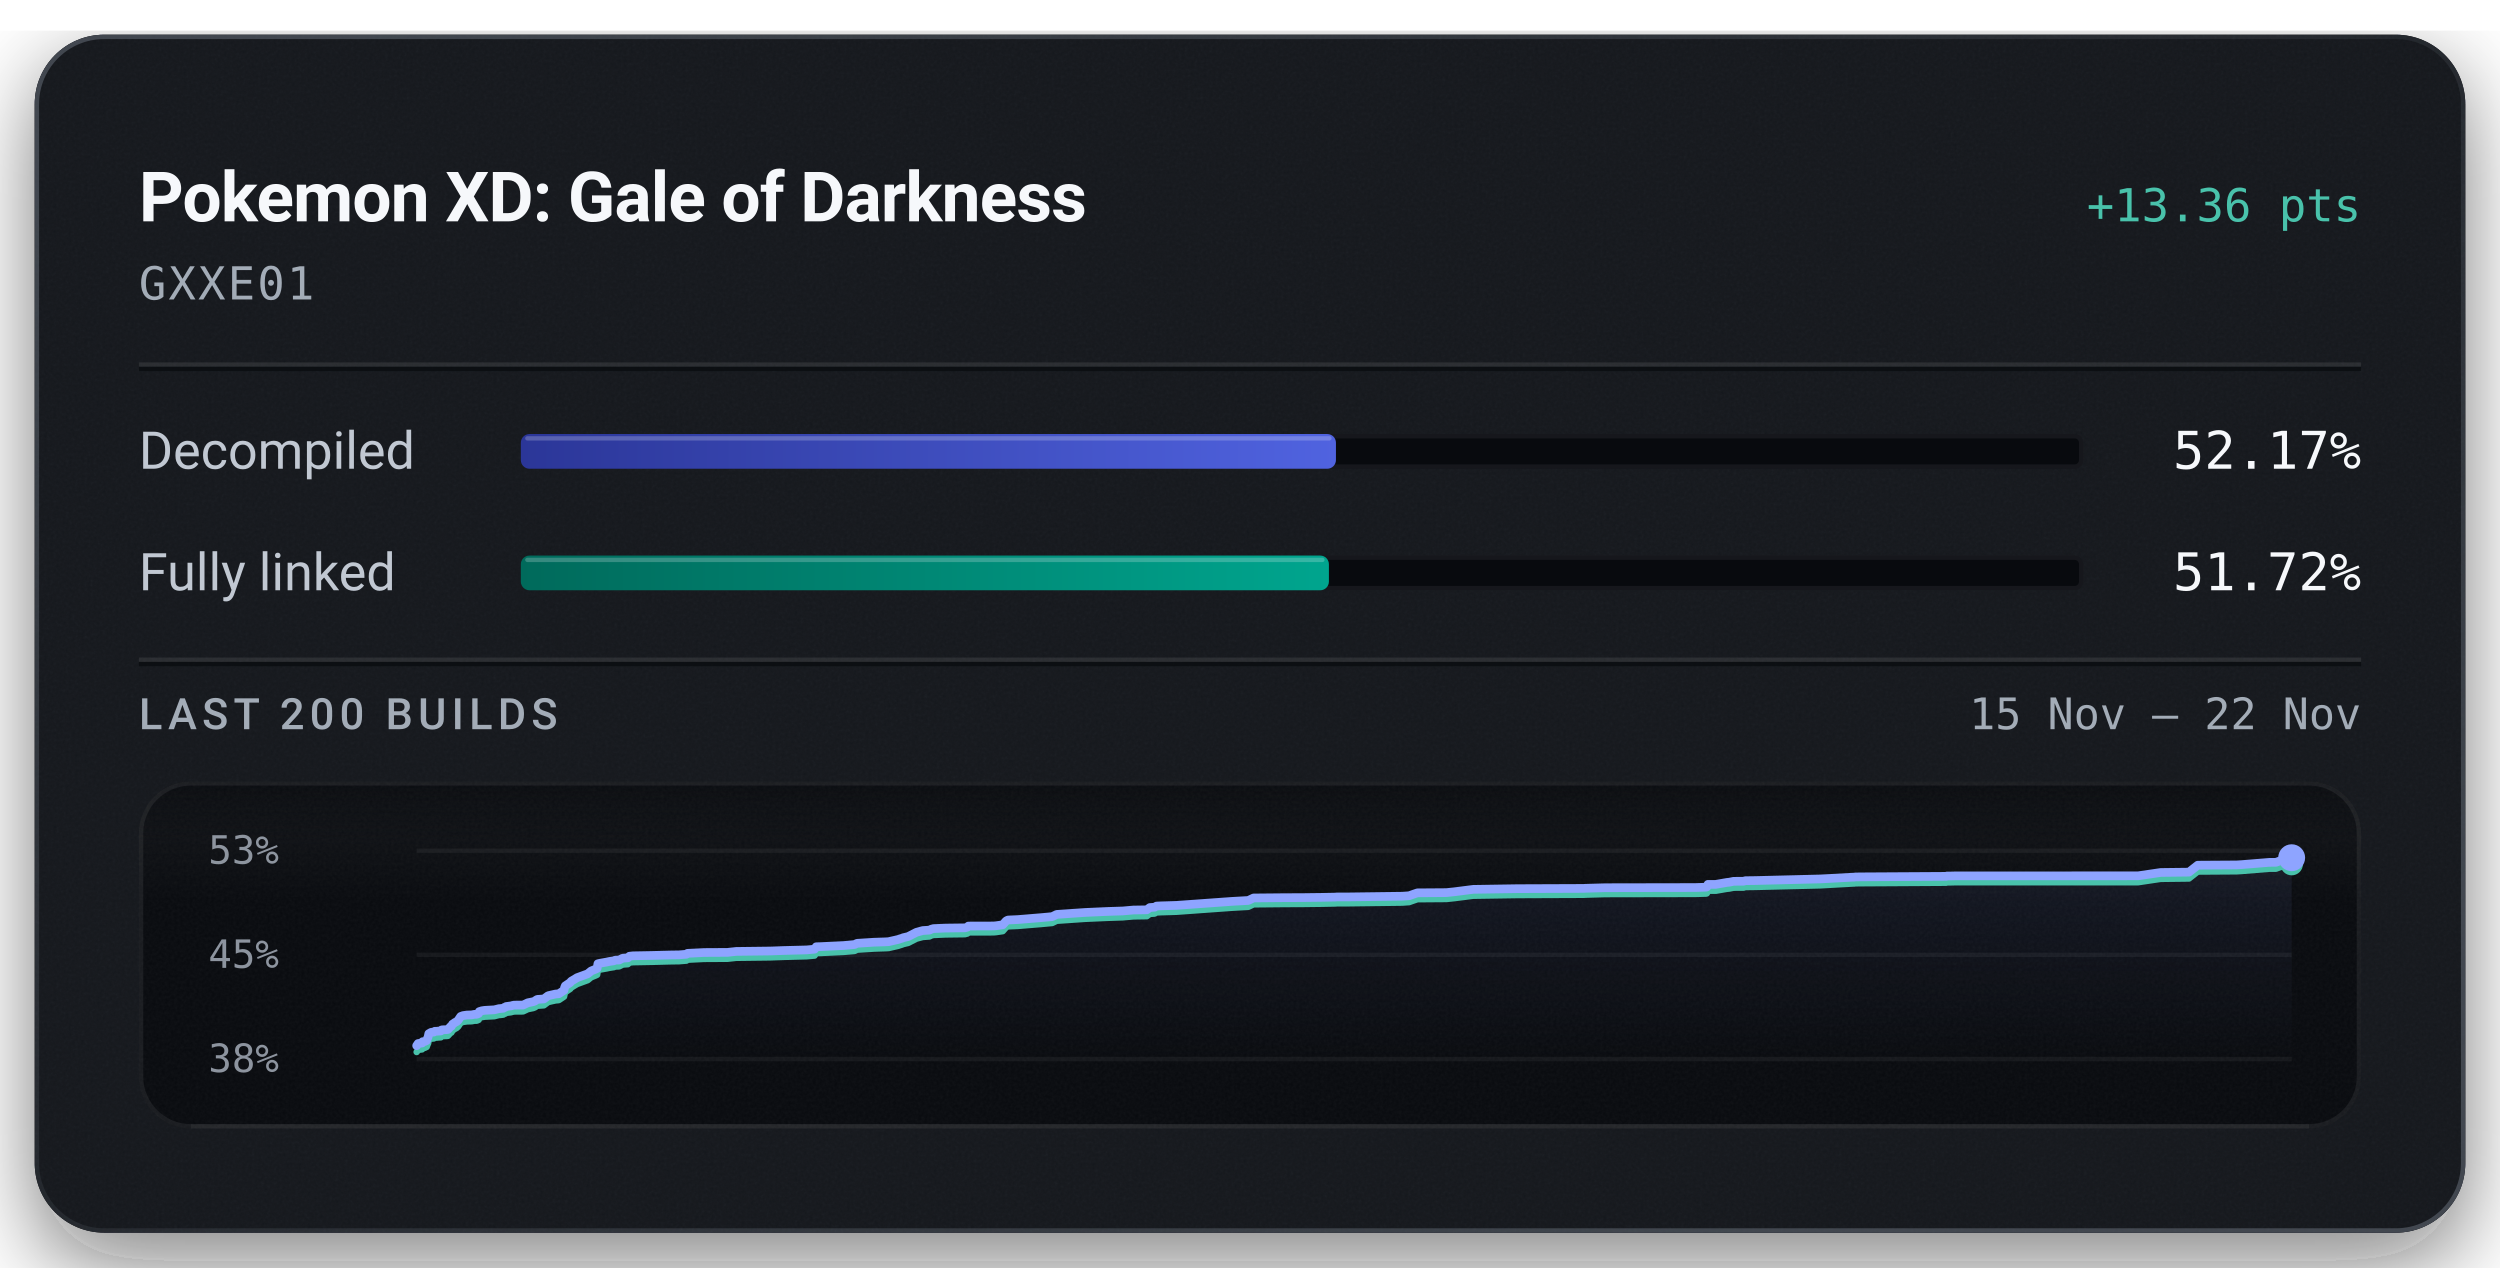
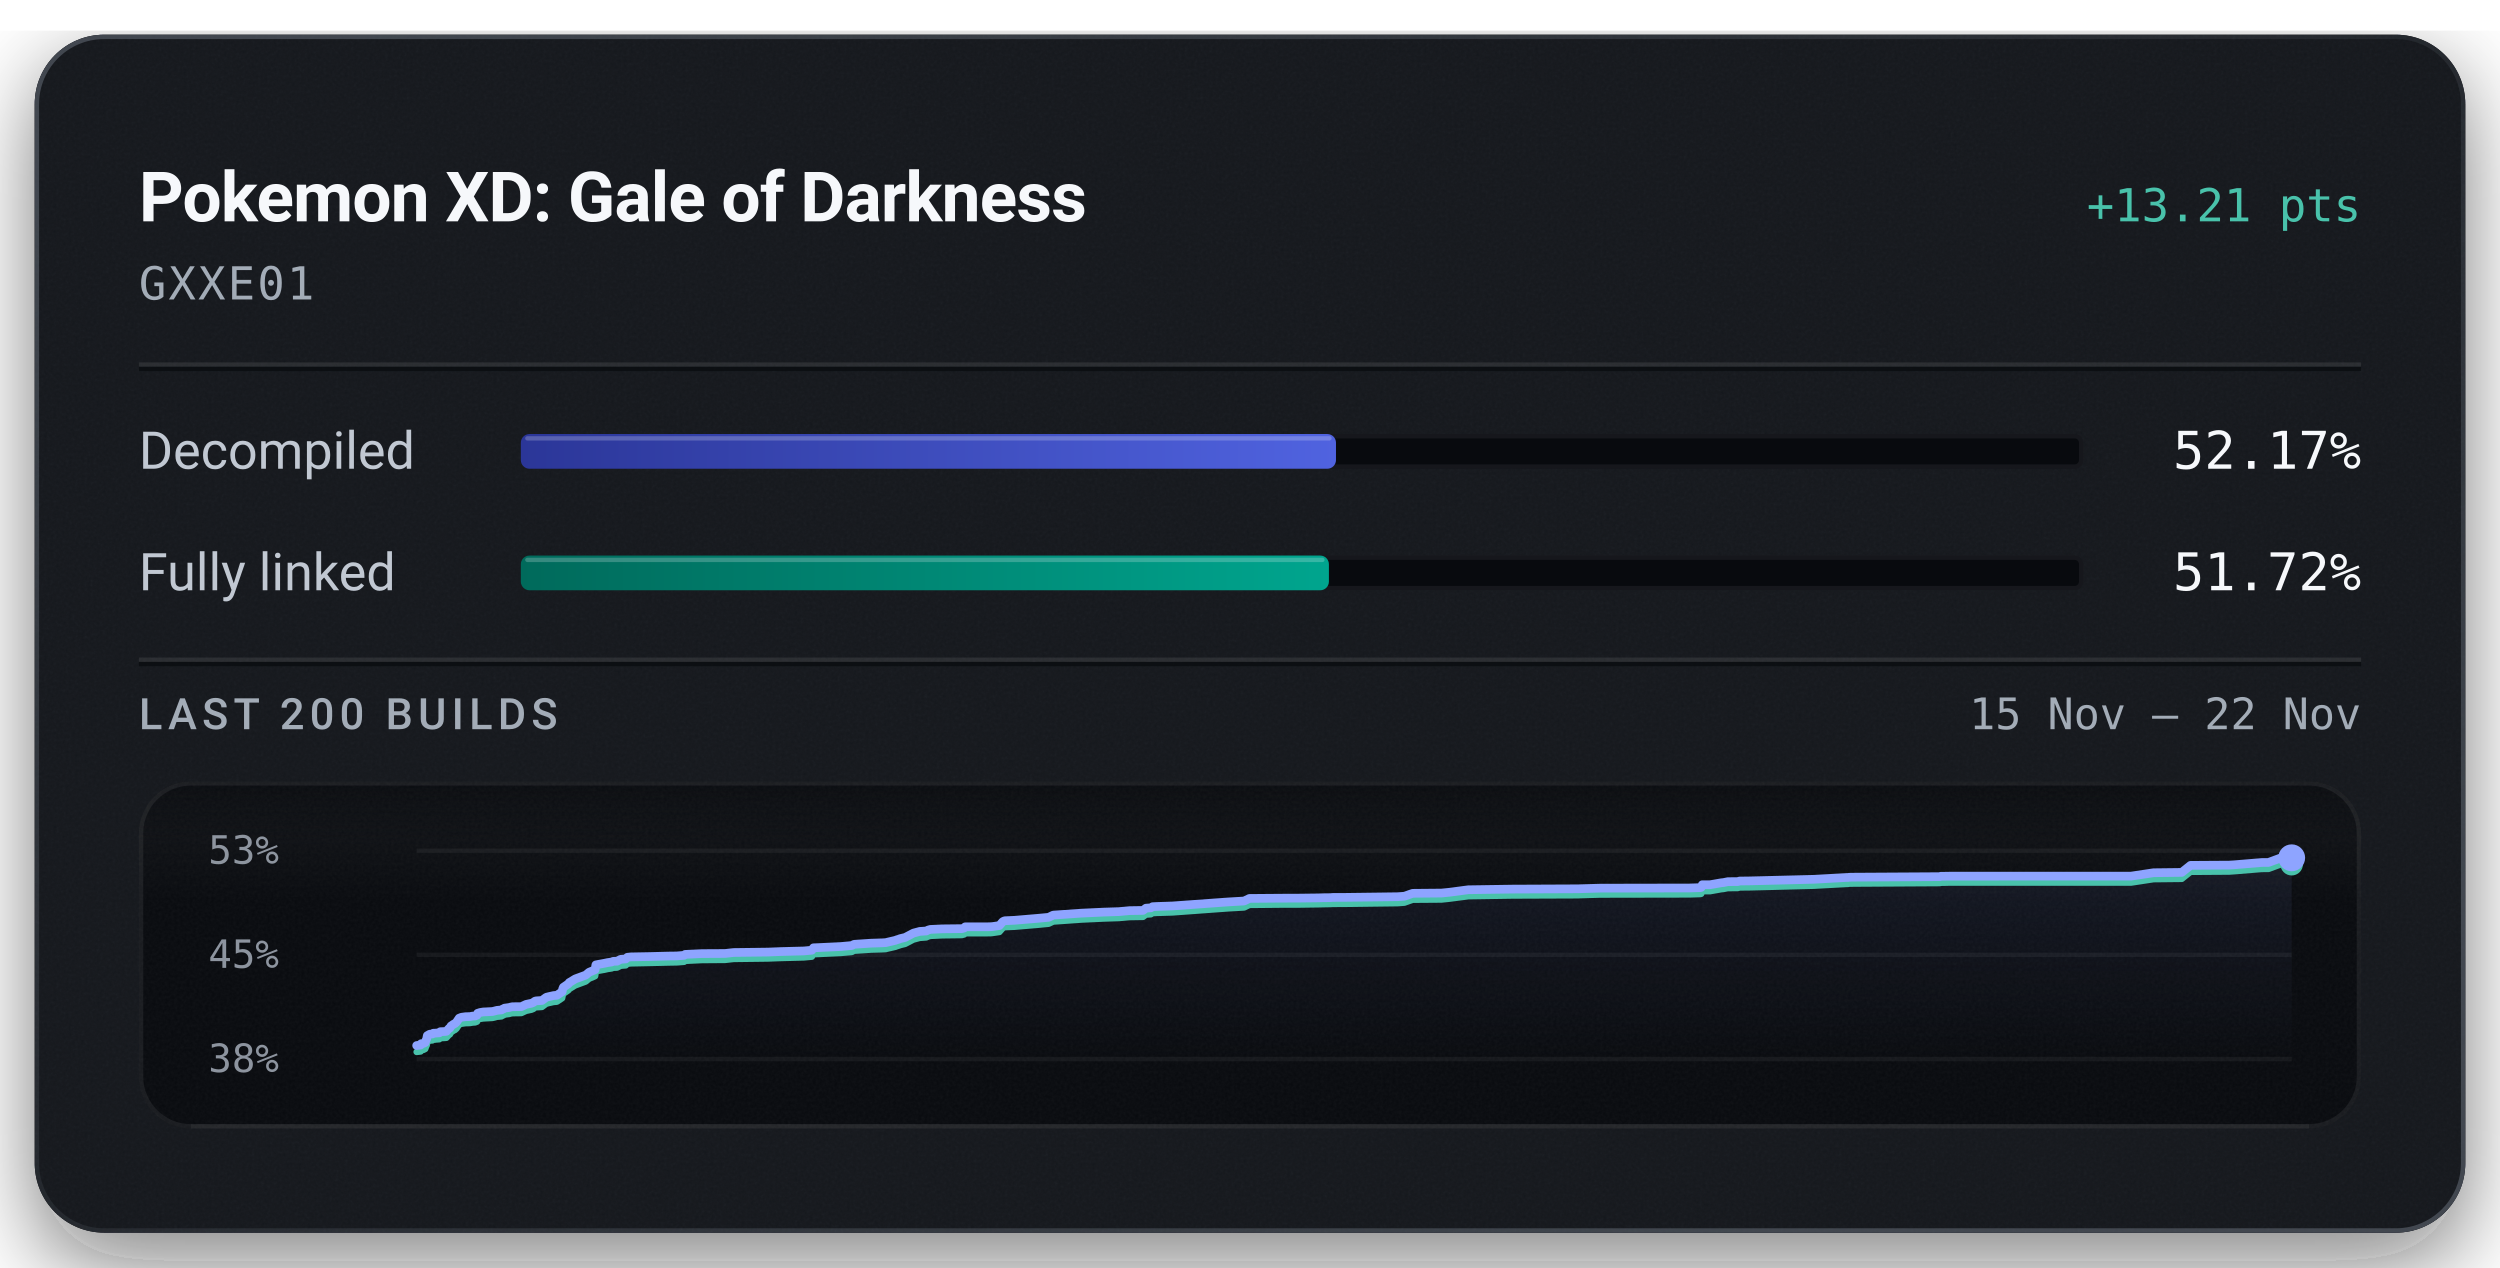
<svg xmlns="http://www.w3.org/2000/svg" width="576" height="292" viewBox="0 0 576 292" role="img" aria-labelledby="title description">
  <defs>
    <linearGradient id="badge-rim" x1="1" y1="1" x2="0" y2="0">
      <stop offset="0.15" stop-color="#6b747f" stop-opacity="0.5" />
      <stop offset="0.51" stop-color="#6b747f" stop-opacity="0.15" />
      <stop offset="0.93" stop-color="#6b747f" stop-opacity="0.5" />
    </linearGradient>
    <linearGradient id="badge-progress" x1="0" y1="0" x2="1" y2="0">
      <stop offset="0" stop-color="#2b3698" />
      <stop offset="1" stop-color="#5063e0" />
    </linearGradient>
    <linearGradient id="badge-linked" x1="0" y1="0" x2="1" y2="0">
      <stop offset="0" stop-color="#006a5b" />
      <stop offset="1" stop-color="#00a58e" />
    </linearGradient>
    <filter id="badge-grain" x="0" y="0" width="100%" height="100%">
      <feTurbulence type="fractalNoise" baseFrequency="1.4" numOctaves="2" stitchTiles="stitch" />
      <feColorMatrix type="saturate" values="0" />
    </filter>
    <filter id="badge-shadow" x="-15%" y="-15%" width="130%" height="150%">
      <feDropShadow dx="0" dy="7" stdDeviation="11" flood-color="#080a0e" flood-opacity="0.55" />
    </filter>
    <clipPath id="badge-card-clip">
      <rect x="8" y="8" width="560" height="276" rx="16" />
    </clipPath>
    <linearGradient id="badge-area" x1="0" y1="0" x2="0" y2="1">
      <stop offset="0" stop-color="#8ea4ff" stop-opacity="0.085" />
      <stop offset="1" stop-color="#8ea4ff" stop-opacity="0" />
    </linearGradient>
    <linearGradient id="badge-well-frost" x1="0" y1="0" x2="0" y2="1">
      <stop offset="0" stop-color="#f6f8fb" stop-opacity="0.045" />
      <stop offset="1" stop-color="#f6f8fb" stop-opacity="0" />
    </linearGradient>
    <linearGradient id="badge-well-shade" x1="0" y1="0" x2="0" y2="1">
      <stop offset="0" stop-color="#080a0e" stop-opacity="0.9" />
      <stop offset="1" stop-color="#080a0e" stop-opacity="0" />
    </linearGradient>
    <clipPath id="badge-well-clip">
      <rect x="32" y="180" width="512" height="80" rx="12" />
    </clipPath>
  </defs>
  <rect x="8" y="8" width="560" height="276" rx="16" fill="#14171c" filter="url(#badge-shadow)" />
  <g clip-path="url(#badge-card-clip)">
    <rect x="8" y="8" width="560" height="276" rx="16" fill="#14171c" />
    <rect x="8" y="8" width="560" height="276" filter="url(#badge-grain)" opacity="0.05" />
  </g>
  <rect x="8.5" y="8.5" width="559" height="275" rx="15.5" fill="none" stroke="url(#badge-rim)" stroke-width="1" />
  <text x="32" y="51" fill="#f6f8fb" font-family="system-ui, -apple-system, 'Segoe UI', Roboto, sans-serif" font-size="16" font-weight="600" text-anchor="start" letter-spacing="-0.2">Pokemon XD: Gale of Darkness</text>
-   <text x="544" y="51" fill="#49c2ab" font-family="ui-monospace, 'SF Mono', 'Cascadia Mono', Menlo, Consolas, monospace" font-size="10.5" font-weight="500" text-anchor="end">+13.36 pts</text>
+   <text x="544" y="51" fill="#49c2ab" font-family="ui-monospace, 'SF Mono', 'Cascadia Mono', Menlo, Consolas, monospace" font-size="10.5" font-weight="500" text-anchor="end">+13.21 pts</text>
  <text x="32" y="69" fill="#a3acb7" font-family="ui-monospace, 'SF Mono', 'Cascadia Mono', Menlo, Consolas, monospace" font-size="10.5" font-weight="400" text-anchor="start" letter-spacing="0.5">GXXE01</text>
  <line x1="32" y1="84" x2="544" y2="84" stroke="#f6f8fb" stroke-opacity="0.09" stroke-width="1" />
  <line x1="32" y1="85" x2="544" y2="85" stroke="#080a0e" stroke-opacity="0.7" stroke-width="1" />
  <text x="32" y="108" fill="#c1c8d2" font-family="system-ui, -apple-system, 'Segoe UI', Roboto, sans-serif" font-size="12" font-weight="400" text-anchor="start">Decompiled</text>
  <rect x="120" y="100" width="360" height="8" rx="2" fill="#080a0e" />
  <rect x="120.5" y="100.5" width="359" height="7" rx="1.5" fill="none" stroke="#f6f8fb" stroke-opacity="0.06" stroke-width="1" />
-   <rect x="120" y="100" width="187.80" height="8" rx="2" fill="url(#badge-progress)" />
-   <rect x="121" y="100.5" width="185.80" height="1" rx="0.5" fill="#f6f8fb" fill-opacity="0.22" />
+   <rect x="120" y="100" width="187.81" height="8" rx="2" fill="url(#badge-progress)" />
+   <rect x="121" y="100.5" width="185.81" height="1" rx="0.5" fill="#f6f8fb" fill-opacity="0.22" />
  <text x="544" y="108" fill="#f6f8fb" font-family="ui-monospace, 'SF Mono', 'Cascadia Mono', Menlo, Consolas, monospace" font-size="12" font-weight="500" text-anchor="end">52.17%</text>
  <text x="32" y="136" fill="#c1c8d2" font-family="system-ui, -apple-system, 'Segoe UI', Roboto, sans-serif" font-size="12" font-weight="400" text-anchor="start">Fully linked</text>
  <rect x="120" y="128" width="360" height="8" rx="2" fill="#080a0e" />
  <rect x="120.5" y="128.5" width="359" height="7" rx="1.5" fill="none" stroke="#f6f8fb" stroke-opacity="0.06" stroke-width="1" />
  <rect x="120" y="128" width="186.18" height="8" rx="2" fill="url(#badge-linked)" />
  <rect x="121" y="128.5" width="184.18" height="1" rx="0.5" fill="#f6f8fb" fill-opacity="0.22" />
  <text x="544" y="136" fill="#f6f8fb" font-family="ui-monospace, 'SF Mono', 'Cascadia Mono', Menlo, Consolas, monospace" font-size="12" font-weight="500" text-anchor="end">51.72%</text>
  <line x1="32" y1="152" x2="544" y2="152" stroke="#f6f8fb" stroke-opacity="0.09" stroke-width="1" />
  <line x1="32" y1="153" x2="544" y2="153" stroke="#080a0e" stroke-opacity="0.7" stroke-width="1" />
  <text x="32" y="168" fill="#a3acb7" font-family="system-ui, -apple-system, 'Segoe UI', Roboto, sans-serif" font-size="10" font-weight="500" text-anchor="start" letter-spacing="1.2">LAST 200 BUILDS</text>
  <text x="544" y="168" fill="#a3acb7" font-family="ui-monospace, 'SF Mono', 'Cascadia Mono', Menlo, Consolas, monospace" font-size="10" font-weight="400" text-anchor="end">15 Nov – 22 Nov</text>
  <g clip-path="url(#badge-well-clip)">
    <rect x="32" y="180" width="512" height="80" rx="12" fill="#080a0e" />
    <rect x="32" y="180" width="512" height="28" fill="url(#badge-well-frost)" />
    <rect x="32" y="180" width="512" height="14" fill="url(#badge-well-shade)" />
    <rect x="32" y="180" width="512" height="80" filter="url(#badge-grain)" opacity="0.05" />
  </g>
  <rect x="32.5" y="180.5" width="511" height="79" rx="11.5" fill="none" stroke="#f6f8fb" stroke-opacity="0.07" stroke-width="1" />
  <line x1="44" y1="259.5" x2="532" y2="259.5" stroke="#f6f8fb" stroke-opacity="0.05" stroke-width="1" />
  <text x="48" y="199" fill="#a3acb7" font-family="ui-monospace, 'SF Mono', 'Cascadia Mono', Menlo, Consolas, monospace" font-size="9" font-weight="400" text-anchor="start" fill-opacity="0.85">53%</text>
  <text x="48" y="223" fill="#a3acb7" font-family="ui-monospace, 'SF Mono', 'Cascadia Mono', Menlo, Consolas, monospace" font-size="9" font-weight="400" text-anchor="start" fill-opacity="0.85">45%</text>
  <text x="48" y="247" fill="#a3acb7" font-family="ui-monospace, 'SF Mono', 'Cascadia Mono', Menlo, Consolas, monospace" font-size="9" font-weight="400" text-anchor="start" fill-opacity="0.85">38%</text>
  <line x1="96" y1="196.00" x2="528" y2="196.00" stroke="#f6f8fb" stroke-opacity="0.055" stroke-width="1" />
  <line x1="96" y1="220.00" x2="528" y2="220.00" stroke="#f6f8fb" stroke-opacity="0.055" stroke-width="1" />
  <line x1="96" y1="244.00" x2="528" y2="244.00" stroke="#f6f8fb" stroke-opacity="0.055" stroke-width="1" />
-   <path d="M96.00,240.92 L96.33,240.43 L97.25,240.31 L97.38,240.00 L97.82,239.98 L98.30,239.75 L98.49,239.23 L98.63,238.95 L98.79,238.16 L99.08,238.00 L99.27,237.88 L99.44,237.83 L99.97,237.79 L100.18,237.61 L100.62,237.61 L100.82,237.58 L101.58,237.53 L101.66,237.35 L101.82,237.27 L102.88,237.23 L103.20,237.19 L103.85,236.48 L104.00,236.44 L104.27,235.96 L104.68,235.69 L104.82,235.57 L105.16,235.42 L105.55,235.08 L105.84,234.64 L106.15,234.19 L106.69,233.99 L107.61,233.86 L108.67,233.83 L109.29,233.71 L109.84,233.69 L110.28,233.51 L110.43,233.07 L111.03,232.88 L111.71,232.78 L113.87,232.66 L114.28,232.57 L114.93,232.40 L115.29,232.37 L115.96,232.30 L116.23,232.09 L116.41,232.08 L116.63,231.90 L117.72,231.76 L118.07,231.66 L118.47,231.58 L120.52,231.56 L121.62,231.04 L122.86,230.79 L123.32,230.60 L123.62,230.34 L123.83,230.27 L123.95,230.25 L125.30,230.16 L126.29,229.42 L126.90,229.27 L127.99,229.03 L128.75,228.96 L129.95,228.16 L130.08,227.54 L130.24,227.14 L131.39,226.37 L131.61,226.07 L131.89,225.91 L132.98,225.25 L135.41,224.36 L136.20,223.71 L137.28,223.27 L137.57,223.13 L137.76,222.04 L138.35,221.91 L139.77,221.66 L140.42,221.52 L141.43,221.37 L141.74,221.22 L142.65,221.19 L143.48,220.77 L143.71,220.75 L144.67,220.68 L145.04,220.31 L145.86,220.22 L150.13,220.14 L154.74,220.02 L156.44,220.00 L156.78,219.97 L158.16,219.86 L158.41,219.65 L162.30,219.46 L167.64,219.43 L169.60,219.21 L177.52,219.11 L180.48,219.00 L185.83,218.86 L187.68,218.69 L188.06,218.13 L188.93,218.11 L194.38,217.85 L196.90,217.62 L197.46,217.34 L201.35,217.09 L203.85,217.01 L204.79,216.96 L204.95,216.91 L206.97,216.45 L207.29,216.33 L207.86,216.16 L208.07,216.06 L209.25,215.78 L211.16,214.80 L212.61,214.40 L214.15,214.30 L214.35,214.20 L214.53,214.10 L214.75,214.04 L215.07,213.95 L217.81,213.83 L222.34,213.77 L222.91,213.61 L223.13,213.36 L228.08,213.35 L229.07,213.33 L229.51,213.29 L231.03,213.07 L231.83,212.17 L232.25,211.97 L234.49,211.87 L239.95,211.42 L242.42,211.19 L243.48,210.68 L250.02,210.23 L255.20,210.00 L257.94,209.91 L258.62,209.89 L261.13,209.67 L264.23,209.62 L264.92,209.10 L266.04,209.02 L266.45,208.76 L267.48,208.71 L271.07,208.60 L283.85,207.68 L287.60,207.47 L288.83,206.89 L296.23,206.82 L299.92,206.81 L304.75,206.75 L306.09,206.72 L306.68,206.71 L307.64,206.69 L308.05,206.65 L310.80,206.65 L323.09,206.49 L324.66,206.38 L325.76,205.99 L326.58,205.71 L333.25,205.66 L335.13,205.46 L339.42,204.91 L349.64,204.75 L364.85,204.69 L365.33,204.66 L369.91,204.53 L390.59,204.49 L393.07,204.41 L393.25,204.36 L393.51,203.76 L395.31,203.76 L397.91,203.31 L398.43,203.26 L399.40,203.06 L400.12,203.05 L400.59,203.05 L401.69,203.04 L402.15,202.91 L404.44,202.88 L419.33,202.51 L421.44,202.40 L426.87,202.10 L427.19,202.10 L427.46,202.05 L428.70,202.03 L448.45,201.91 L448.60,201.83 L449.38,201.83 L450.58,201.80 L492.61,201.79 L497.82,201.02 L504.34,200.94 L506.37,199.34 L515.31,199.28 L516.46,199.21 L522.82,198.69 L524.38,198.68 L526.96,197.74 L527.59,197.64 L528.00,197.62 L528.00,244.00 L96.00,244.00 Z" fill="url(#badge-area)" />
-   <path d="M96.00,242.38 L96.33,241.89 L97.25,241.77 L97.38,241.46 L97.82,241.44 L98.30,241.21 L98.49,240.69 L98.63,240.41 L98.79,239.62 L99.08,239.46 L99.27,239.34 L99.44,239.29 L99.97,239.25 L100.18,239.07 L100.62,239.07 L100.82,239.04 L101.58,238.99 L101.66,238.81 L101.82,238.73 L102.88,238.69 L103.20,238.65 L103.85,237.94 L104.00,237.90 L104.27,237.42 L104.68,237.15 L104.82,237.03 L105.16,236.88 L105.55,236.54 L105.84,236.10 L106.15,235.66 L106.69,235.45 L107.61,235.32 L108.67,235.29 L109.29,235.17 L109.84,235.16 L110.28,234.97 L110.43,234.53 L111.03,234.34 L111.71,234.24 L113.87,234.13 L114.28,234.03 L114.93,233.86 L115.29,233.84 L115.96,233.76 L116.23,233.55 L116.41,233.54 L116.63,233.36 L117.72,233.22 L118.07,233.12 L118.47,233.04 L120.52,233.02 L121.62,232.50 L122.86,232.25 L123.32,232.06 L123.62,231.80 L123.83,231.73 L123.95,231.71 L125.30,231.62 L126.29,230.88 L126.90,230.73 L127.99,230.49 L128.75,230.42 L129.95,229.62 L130.08,229.00 L130.24,228.60 L131.39,227.83 L131.61,227.53 L131.89,227.37 L132.98,226.71 L135.41,225.82 L136.20,225.17 L137.28,224.73 L137.57,224.59 L137.76,223.50 L138.35,223.37 L139.77,223.12 L140.42,222.98 L141.43,222.83 L141.74,222.69 L142.65,222.65 L143.48,222.23 L143.71,222.21 L144.67,222.14 L145.04,221.77 L145.86,221.68 L150.13,221.60 L154.74,221.48 L156.44,221.46 L156.78,221.43 L158.16,221.32 L158.41,221.11 L162.30,220.92 L167.64,220.89 L169.60,220.67 L177.52,220.57 L180.48,220.46 L185.83,220.32 L187.68,220.16 L188.06,219.59 L188.93,219.57 L194.38,219.31 L196.90,219.09 L197.46,218.80 L201.35,218.55 L203.85,218.47 L204.79,218.42 L204.95,218.37 L206.97,217.91 L207.29,217.79 L207.86,217.62 L208.07,217.52 L209.25,217.24 L211.16,216.26 L212.61,215.87 L214.15,215.76 L214.35,215.66 L214.53,215.56 L214.75,215.50 L215.07,215.41 L217.81,215.29 L222.34,215.23 L222.91,215.07 L223.13,214.82 L228.08,214.81 L229.07,214.79 L229.51,214.75 L231.03,214.53 L231.83,213.63 L232.25,213.43 L234.49,213.33 L239.95,212.88 L242.42,212.65 L243.48,212.14 L250.02,211.69 L255.20,211.46 L257.94,211.37 L258.62,211.35 L261.13,211.13 L264.23,211.08 L264.92,210.56 L266.04,210.48 L266.45,210.22 L267.48,210.17 L271.07,210.06 L283.85,209.14 L287.60,208.93 L288.83,208.35 L296.23,208.28 L299.92,208.27 L304.75,208.21 L306.09,208.18 L306.68,208.17 L307.64,208.15 L308.05,208.12 L310.80,208.11 L323.09,207.95 L324.66,207.84 L325.76,207.45 L326.58,207.17 L333.25,207.12 L335.13,206.92 L339.42,206.37 L349.64,206.21 L364.85,206.15 L365.33,206.12 L369.91,205.99 L390.59,205.95 L393.07,205.88 L393.25,205.83 L393.51,205.22 L395.31,205.22 L397.91,204.77 L398.43,204.72 L399.40,204.52 L400.12,204.51 L400.59,204.51 L401.69,204.51 L402.15,204.37 L404.44,204.34 L419.33,203.98 L421.44,203.86 L426.87,203.56 L427.19,203.56 L427.46,203.51 L428.70,203.49 L448.45,203.37 L448.60,203.29 L449.38,203.29 L450.58,203.26 L492.61,203.26 L497.82,202.48 L504.34,202.40 L506.37,200.80 L515.31,200.74 L516.46,200.67 L522.82,200.15 L524.38,200.14 L526.96,199.20 L527.59,199.10 L528.00,199.08" fill="none" stroke="#49c2ab" stroke-width="1.5" stroke-linejoin="round" stroke-linecap="round" />
-   <path d="M96.00,240.92 L96.33,240.43 L97.25,240.31 L97.38,240.00 L97.82,239.98 L98.30,239.75 L98.49,239.23 L98.63,238.95 L98.79,238.16 L99.08,238.00 L99.27,237.88 L99.44,237.83 L99.97,237.79 L100.18,237.61 L100.62,237.61 L100.82,237.58 L101.58,237.53 L101.66,237.35 L101.82,237.27 L102.88,237.23 L103.20,237.19 L103.85,236.48 L104.00,236.44 L104.27,235.96 L104.68,235.69 L104.82,235.57 L105.16,235.42 L105.55,235.08 L105.84,234.64 L106.15,234.19 L106.69,233.99 L107.61,233.86 L108.67,233.83 L109.29,233.71 L109.84,233.69 L110.28,233.51 L110.43,233.07 L111.03,232.88 L111.71,232.78 L113.87,232.66 L114.28,232.57 L114.93,232.40 L115.29,232.37 L115.96,232.30 L116.23,232.09 L116.41,232.08 L116.63,231.90 L117.72,231.76 L118.07,231.66 L118.47,231.58 L120.52,231.56 L121.62,231.04 L122.86,230.79 L123.32,230.60 L123.62,230.34 L123.83,230.27 L123.95,230.25 L125.30,230.16 L126.29,229.42 L126.90,229.27 L127.99,229.03 L128.75,228.96 L129.95,228.16 L130.08,227.54 L130.24,227.14 L131.39,226.37 L131.61,226.07 L131.89,225.91 L132.98,225.25 L135.41,224.36 L136.20,223.71 L137.28,223.27 L137.57,223.13 L137.76,222.04 L138.35,221.91 L139.77,221.66 L140.42,221.52 L141.43,221.37 L141.74,221.22 L142.65,221.19 L143.48,220.77 L143.71,220.75 L144.67,220.68 L145.04,220.31 L145.86,220.22 L150.13,220.14 L154.74,220.02 L156.44,220.00 L156.78,219.97 L158.16,219.86 L158.41,219.65 L162.30,219.46 L167.64,219.43 L169.60,219.21 L177.52,219.11 L180.48,219.00 L185.83,218.86 L187.68,218.69 L188.06,218.13 L188.93,218.11 L194.38,217.85 L196.90,217.62 L197.46,217.34 L201.35,217.09 L203.85,217.01 L204.79,216.96 L204.95,216.91 L206.97,216.45 L207.29,216.33 L207.86,216.16 L208.07,216.06 L209.25,215.78 L211.16,214.80 L212.61,214.40 L214.15,214.30 L214.35,214.20 L214.53,214.10 L214.75,214.04 L215.07,213.95 L217.81,213.83 L222.34,213.77 L222.91,213.61 L223.13,213.36 L228.08,213.35 L229.07,213.33 L229.51,213.29 L231.03,213.07 L231.83,212.17 L232.25,211.97 L234.49,211.87 L239.95,211.42 L242.42,211.19 L243.48,210.68 L250.02,210.23 L255.20,210.00 L257.94,209.91 L258.62,209.89 L261.13,209.67 L264.23,209.62 L264.92,209.10 L266.04,209.02 L266.45,208.76 L267.48,208.71 L271.07,208.60 L283.85,207.68 L287.60,207.47 L288.83,206.89 L296.23,206.82 L299.92,206.81 L304.75,206.75 L306.09,206.72 L306.68,206.71 L307.64,206.69 L308.05,206.65 L310.80,206.65 L323.09,206.49 L324.66,206.38 L325.76,205.99 L326.58,205.71 L333.25,205.66 L335.13,205.46 L339.42,204.91 L349.64,204.75 L364.85,204.69 L365.33,204.66 L369.91,204.53 L390.59,204.49 L393.07,204.41 L393.25,204.36 L393.51,203.76 L395.31,203.76 L397.91,203.31 L398.43,203.26 L399.40,203.06 L400.12,203.05 L400.59,203.05 L401.69,203.04 L402.15,202.91 L404.44,202.88 L419.33,202.51 L421.44,202.40 L426.87,202.10 L427.19,202.10 L427.46,202.05 L428.70,202.03 L448.45,201.91 L448.60,201.83 L449.38,201.83 L450.58,201.80 L492.61,201.79 L497.82,201.02 L504.34,200.94 L506.37,199.34 L515.31,199.28 L516.46,199.21 L522.82,198.69 L524.38,198.68 L526.96,197.74 L527.59,197.64 L528.00,197.62" fill="none" stroke="#8ea4ff" stroke-width="2" stroke-linejoin="round" stroke-linecap="round" />
-   <circle cx="528.00" cy="199.08" r="2.6" fill="#49c2ab" />
-   <circle cx="528.00" cy="197.62" r="3.1" fill="#8ea4ff" />
+   <path d="M96.00,240.89 L96.91,240.77 L97.05,240.46 L97.48,240.44 L97.96,240.20 L98.15,239.68 L98.30,239.39 L98.45,238.60 L98.74,238.44 L98.93,238.32 L99.10,238.27 L99.63,238.23 L99.84,238.05 L100.28,238.04 L100.47,238.02 L101.23,237.96 L101.32,237.78 L101.47,237.70 L102.52,237.66 L102.85,237.62 L103.50,236.90 L103.65,236.86 L103.92,236.38 L104.32,236.11 L104.47,235.99 L104.81,235.83 L105.19,235.49 L105.48,235.05 L105.79,234.59 L106.32,234.38 L107.24,234.25 L108.30,234.22 L108.92,234.10 L109.46,234.09 L109.91,233.90 L110.05,233.46 L110.65,233.27 L111.33,233.16 L113.48,233.05 L113.89,232.95 L114.54,232.78 L114.89,232.75 L115.57,232.68 L115.84,232.47 L116.02,232.46 L116.24,232.28 L117.32,232.13 L117.67,232.03 L118.06,231.95 L120.11,231.93 L121.21,231.41 L122.44,231.15 L122.90,230.96 L123.20,230.70 L123.41,230.63 L123.53,230.60 L124.87,230.51 L125.87,229.77 L126.47,229.62 L127.55,229.38 L128.31,229.31 L129.51,228.50 L129.64,227.87 L129.80,227.47 L130.95,226.68 L131.16,226.38 L131.44,226.22 L132.53,225.55 L134.95,224.66 L135.74,224.00 L136.82,223.55 L137.11,223.42 L137.29,222.31 L137.88,222.19 L139.30,221.93 L139.95,221.79 L140.95,221.64 L141.26,221.49 L142.17,221.46 L143.00,221.03 L143.23,221.01 L144.18,220.94 L144.55,220.56 L145.37,220.47 L149.63,220.39 L154.22,220.27 L155.91,220.25 L156.25,220.22 L157.62,220.11 L157.88,219.89 L161.75,219.71 L167.08,219.68 L169.03,219.46 L176.92,219.36 L179.87,219.24 L185.21,219.10 L187.05,218.93 L187.43,218.37 L188.30,218.34 L193.73,218.08 L196.25,217.85 L196.80,217.57 L200.68,217.31 L203.17,217.23 L204.10,217.18 L204.27,217.13 L206.28,216.66 L206.59,216.54 L207.16,216.37 L207.38,216.27 L208.55,215.99 L210.45,214.99 L211.90,214.60 L213.43,214.50 L213.63,214.39 L213.81,214.29 L214.04,214.23 L214.35,214.14 L217.08,214.01 L221.60,213.96 L222.16,213.80 L222.38,213.54 L227.32,213.54 L228.30,213.51 L228.75,213.47 L230.26,213.25 L231.05,212.34 L231.48,212.14 L233.71,212.04 L239.15,211.58 L241.61,211.35 L242.67,210.84 L249.18,210.39 L254.35,210.15 L257.08,210.06 L257.76,210.04 L260.26,209.81 L263.35,209.76 L264.04,209.24 L265.16,209.16 L265.56,208.90 L266.59,208.85 L270.17,208.73 L282.91,207.81 L286.65,207.59 L287.87,207.00 L295.25,206.94 L298.92,206.93 L303.73,206.87 L305.07,206.83 L305.66,206.83 L306.62,206.81 L307.03,206.77 L309.77,206.76 L322.02,206.60 L323.59,206.49 L324.68,206.10 L325.50,205.82 L332.14,205.76 L334.02,205.57 L338.29,205.00 L348.48,204.85 L363.64,204.78 L364.12,204.76 L368.68,204.63 L389.30,204.59 L391.77,204.51 L391.95,204.46 L392.21,203.84 L394.00,203.84 L396.60,203.39 L397.11,203.34 L398.08,203.14 L398.80,203.13 L399.26,203.12 L400.36,203.12 L400.82,202.99 L403.10,202.96 L417.94,202.59 L420.05,202.47 L425.46,202.17 L425.78,202.17 L426.05,202.12 L427.29,202.10 L446.97,201.98 L447.12,201.90 L447.90,201.89 L449.09,201.87 L490.99,201.86 L496.18,201.08 L502.68,201.00 L504.70,199.38 L513.62,199.32 L514.75,199.25 L521.10,198.72 L522.66,198.71 L525.23,197.76 L525.85,197.66 L526.26,197.64 L528.00,197.64 L528.00,244.00 L96.00,244.00 Z" fill="url(#badge-area)" />
+   <path d="M96.00,242.36 L96.91,242.25 L97.05,241.93 L97.48,241.92 L97.96,241.68 L98.15,241.15 L98.30,240.87 L98.45,240.07 L98.74,239.91 L98.93,239.79 L99.10,239.74 L99.63,239.70 L99.84,239.52 L100.28,239.52 L100.47,239.49 L101.23,239.43 L101.32,239.26 L101.47,239.18 L102.52,239.13 L102.85,239.10 L103.50,238.38 L103.65,238.33 L103.92,237.85 L104.32,237.58 L104.47,237.46 L104.81,237.31 L105.19,236.97 L105.48,236.52 L105.79,236.07 L106.32,235.86 L107.24,235.73 L108.30,235.70 L108.92,235.58 L109.46,235.56 L109.91,235.38 L110.05,234.93 L110.65,234.74 L111.33,234.64 L113.48,234.52 L113.89,234.43 L114.54,234.25 L114.89,234.23 L115.57,234.16 L115.84,233.94 L116.02,233.93 L116.24,233.75 L117.32,233.61 L117.67,233.50 L118.06,233.43 L120.11,233.40 L121.21,232.89 L122.44,232.63 L122.90,232.44 L123.20,232.18 L123.41,232.10 L123.53,232.08 L124.87,231.99 L125.87,231.24 L126.47,231.09 L127.55,230.85 L128.31,230.78 L129.51,229.98 L129.64,229.34 L129.80,228.94 L130.95,228.16 L131.16,227.86 L131.44,227.70 L132.53,227.03 L134.95,226.13 L135.74,225.48 L136.82,225.03 L137.11,224.89 L137.29,223.78 L137.88,223.66 L139.30,223.41 L139.95,223.26 L140.95,223.11 L141.26,222.97 L142.17,222.93 L143.00,222.51 L143.23,222.48 L144.18,222.41 L144.55,222.04 L145.37,221.95 L149.63,221.86 L154.22,221.75 L155.91,221.72 L156.25,221.70 L157.62,221.59 L157.88,221.37 L161.75,221.19 L167.08,221.15 L169.03,220.93 L176.92,220.83 L179.87,220.72 L185.21,220.58 L187.05,220.41 L187.43,219.84 L188.30,219.81 L193.73,219.55 L196.25,219.33 L196.80,219.04 L200.68,218.78 L203.17,218.71 L204.10,218.66 L204.27,218.60 L206.28,218.14 L206.59,218.02 L207.16,217.84 L207.38,217.75 L208.55,217.46 L210.45,216.47 L211.90,216.08 L213.43,215.97 L213.63,215.87 L213.81,215.77 L214.04,215.71 L214.35,215.62 L217.08,215.49 L221.60,215.43 L222.16,215.28 L222.38,215.02 L227.32,215.01 L228.30,214.99 L228.75,214.94 L230.26,214.72 L231.05,213.82 L231.48,213.61 L233.71,213.52 L239.15,213.06 L241.61,212.82 L242.67,212.32 L249.18,211.86 L254.35,211.62 L257.08,211.53 L257.76,211.51 L260.26,211.29 L263.35,211.24 L264.04,210.72 L265.16,210.64 L265.56,210.37 L266.59,210.32 L270.17,210.21 L282.91,209.28 L286.65,209.07 L287.87,208.48 L295.25,208.41 L298.92,208.41 L303.73,208.34 L305.07,208.31 L305.66,208.30 L306.62,208.28 L307.03,208.25 L309.77,208.24 L322.02,208.08 L323.59,207.96 L324.68,207.57 L325.50,207.29 L332.14,207.24 L334.02,207.04 L338.29,206.48 L348.48,206.32 L363.64,206.26 L364.12,206.23 L368.68,206.10 L389.30,206.06 L391.77,205.98 L391.95,205.93 L392.21,205.32 L394.00,205.32 L396.60,204.86 L397.11,204.81 L398.08,204.61 L398.80,204.61 L399.26,204.60 L400.36,204.60 L400.82,204.46 L403.10,204.44 L417.94,204.06 L420.05,203.94 L425.46,203.65 L425.78,203.64 L426.05,203.59 L427.29,203.57 L446.97,203.45 L447.12,203.38 L447.90,203.37 L449.09,203.34 L490.99,203.34 L496.18,202.55 L502.68,202.48 L504.70,200.86 L513.62,200.80 L514.75,200.72 L521.10,200.20 L522.66,200.19 L525.23,199.24 L525.85,199.14 L526.26,199.12 L528.00,199.11" fill="none" stroke="#49c2ab" stroke-width="1.5" stroke-linejoin="round" stroke-linecap="round" />
+   <path d="M96.00,240.89 L96.91,240.77 L97.05,240.46 L97.48,240.44 L97.96,240.20 L98.15,239.68 L98.30,239.39 L98.45,238.60 L98.74,238.44 L98.93,238.32 L99.10,238.27 L99.63,238.23 L99.84,238.05 L100.28,238.04 L100.47,238.02 L101.23,237.96 L101.32,237.78 L101.47,237.70 L102.52,237.66 L102.85,237.62 L103.50,236.90 L103.65,236.86 L103.92,236.38 L104.32,236.11 L104.47,235.99 L104.81,235.83 L105.19,235.49 L105.48,235.05 L105.79,234.59 L106.32,234.38 L107.24,234.25 L108.30,234.22 L108.92,234.10 L109.46,234.09 L109.91,233.90 L110.05,233.46 L110.65,233.27 L111.33,233.16 L113.48,233.05 L113.89,232.95 L114.54,232.78 L114.89,232.75 L115.57,232.68 L115.84,232.47 L116.02,232.46 L116.24,232.28 L117.32,232.13 L117.67,232.03 L118.06,231.95 L120.11,231.93 L121.21,231.41 L122.44,231.15 L122.90,230.96 L123.20,230.70 L123.41,230.63 L123.53,230.60 L124.87,230.51 L125.87,229.77 L126.47,229.62 L127.55,229.38 L128.31,229.31 L129.51,228.50 L129.64,227.87 L129.80,227.47 L130.95,226.68 L131.16,226.38 L131.44,226.22 L132.53,225.55 L134.95,224.66 L135.74,224.00 L136.82,223.55 L137.11,223.42 L137.29,222.31 L137.88,222.19 L139.30,221.93 L139.95,221.79 L140.95,221.64 L141.26,221.49 L142.17,221.46 L143.00,221.03 L143.23,221.01 L144.18,220.94 L144.55,220.56 L145.37,220.47 L149.63,220.39 L154.22,220.27 L155.91,220.25 L156.25,220.22 L157.62,220.11 L157.88,219.89 L161.75,219.71 L167.08,219.68 L169.03,219.46 L176.92,219.36 L179.87,219.24 L185.21,219.10 L187.05,218.93 L187.43,218.37 L188.30,218.34 L193.73,218.08 L196.25,217.85 L196.80,217.57 L200.68,217.31 L203.17,217.23 L204.10,217.18 L204.27,217.13 L206.28,216.66 L206.59,216.54 L207.16,216.37 L207.38,216.27 L208.55,215.99 L210.45,214.99 L211.90,214.60 L213.43,214.50 L213.63,214.39 L213.81,214.29 L214.04,214.23 L214.35,214.14 L217.08,214.01 L221.60,213.96 L222.16,213.80 L222.38,213.54 L227.32,213.54 L228.30,213.51 L228.75,213.47 L230.26,213.25 L231.05,212.34 L231.48,212.14 L233.71,212.04 L239.15,211.58 L241.61,211.35 L242.67,210.84 L249.18,210.39 L254.35,210.15 L257.08,210.06 L257.76,210.04 L260.26,209.81 L263.35,209.76 L264.04,209.24 L265.16,209.16 L265.56,208.90 L266.59,208.85 L270.17,208.73 L282.91,207.81 L286.65,207.59 L287.87,207.00 L295.25,206.94 L298.92,206.93 L303.73,206.87 L305.07,206.83 L305.66,206.83 L306.62,206.81 L307.03,206.77 L309.77,206.76 L322.02,206.60 L323.59,206.49 L324.68,206.10 L325.50,205.82 L332.14,205.76 L334.02,205.57 L338.29,205.00 L348.48,204.85 L363.64,204.78 L364.12,204.76 L368.68,204.63 L389.30,204.59 L391.77,204.51 L391.95,204.46 L392.21,203.84 L394.00,203.84 L396.60,203.39 L397.11,203.34 L398.08,203.14 L398.80,203.13 L399.26,203.12 L400.36,203.12 L400.82,202.99 L403.10,202.96 L417.94,202.59 L420.05,202.47 L425.46,202.17 L425.78,202.17 L426.05,202.12 L427.29,202.10 L446.97,201.98 L447.12,201.90 L447.90,201.89 L449.09,201.87 L490.99,201.86 L496.18,201.08 L502.68,201.00 L504.70,199.38 L513.62,199.32 L514.75,199.25 L521.10,198.72 L522.66,198.71 L525.23,197.76 L525.85,197.66 L526.26,197.64 L528.00,197.64" fill="none" stroke="#8ea4ff" stroke-width="2" stroke-linejoin="round" stroke-linecap="round" />
+   <circle cx="528.00" cy="199.11" r="2.6" fill="#49c2ab" />
+   <circle cx="528.00" cy="197.64" r="3.1" fill="#8ea4ff" />
</svg>
